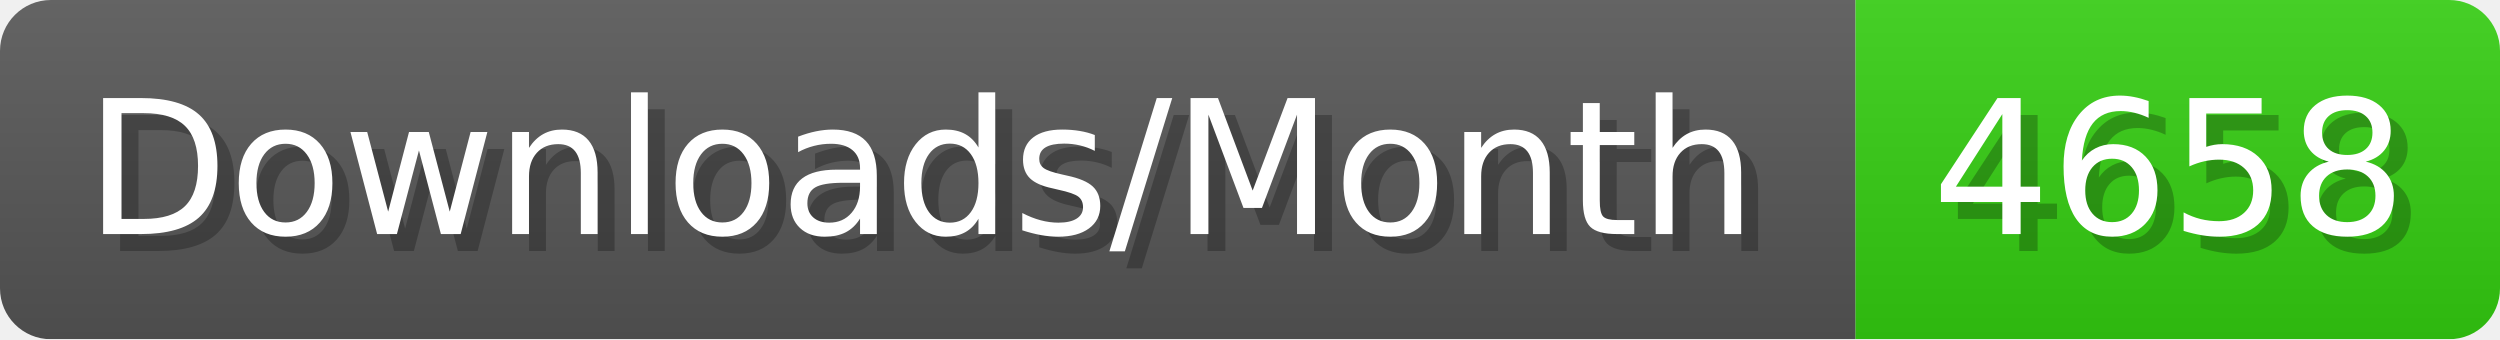
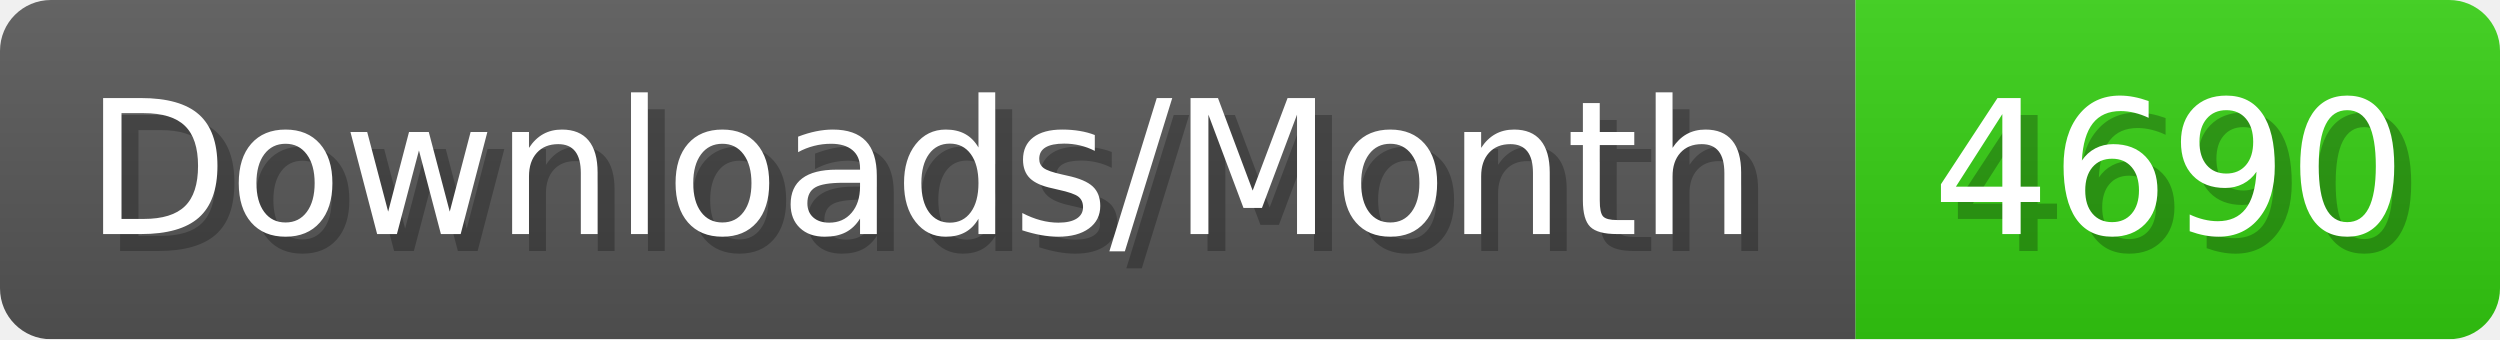
- <svg xmlns="http://www.w3.org/2000/svg" width="147.4" height="20" viewBox="0 0 1474 200" role="img" aria-label="Downloads/Month: 4658">
+ <svg xmlns="http://www.w3.org/2000/svg" width="147.4" height="20" viewBox="0 0 1474 200" role="img" aria-label="Downloads/Month: 4690">
  <linearGradient id="YlXUI" x2="0" y2="100%">
    <stop offset="0" stop-opacity=".1" stop-color="#EEE" />
    <stop offset="1" stop-opacity=".1" />
  </linearGradient>
  <mask id="JHhop">
    <rect width="1474" height="200" rx="30" fill="#FFF" />
  </mask>
  <g mask="url(#JHhop)">
    <rect width="1094" height="200" fill="#555" />
    <rect width="380" height="200" fill="#3C1" x="1094" />
    <rect width="1474" height="200" fill="url(#YlXUI)" />
  </g>
  <g aria-hidden="true" fill="#fff" text-anchor="start" font-family="Verdana,DejaVu Sans,sans-serif" font-size="110">
    <text x="60" y="148" textLength="994" fill="#000" opacity="0.25">Downloads/Month</text>
    <text x="50" y="138" textLength="994">Downloads/Month</text>
-     <text x="1149" y="148" textLength="280" fill="#000" opacity="0.25">4658</text>
-     <text x="1139" y="138" textLength="280">4658</text>
+     <text x="1149" y="148" textLength="280" fill="#000" opacity="0.25">4690</text>
+     <text x="1139" y="138" textLength="280">4690</text>
  </g>
</svg>
